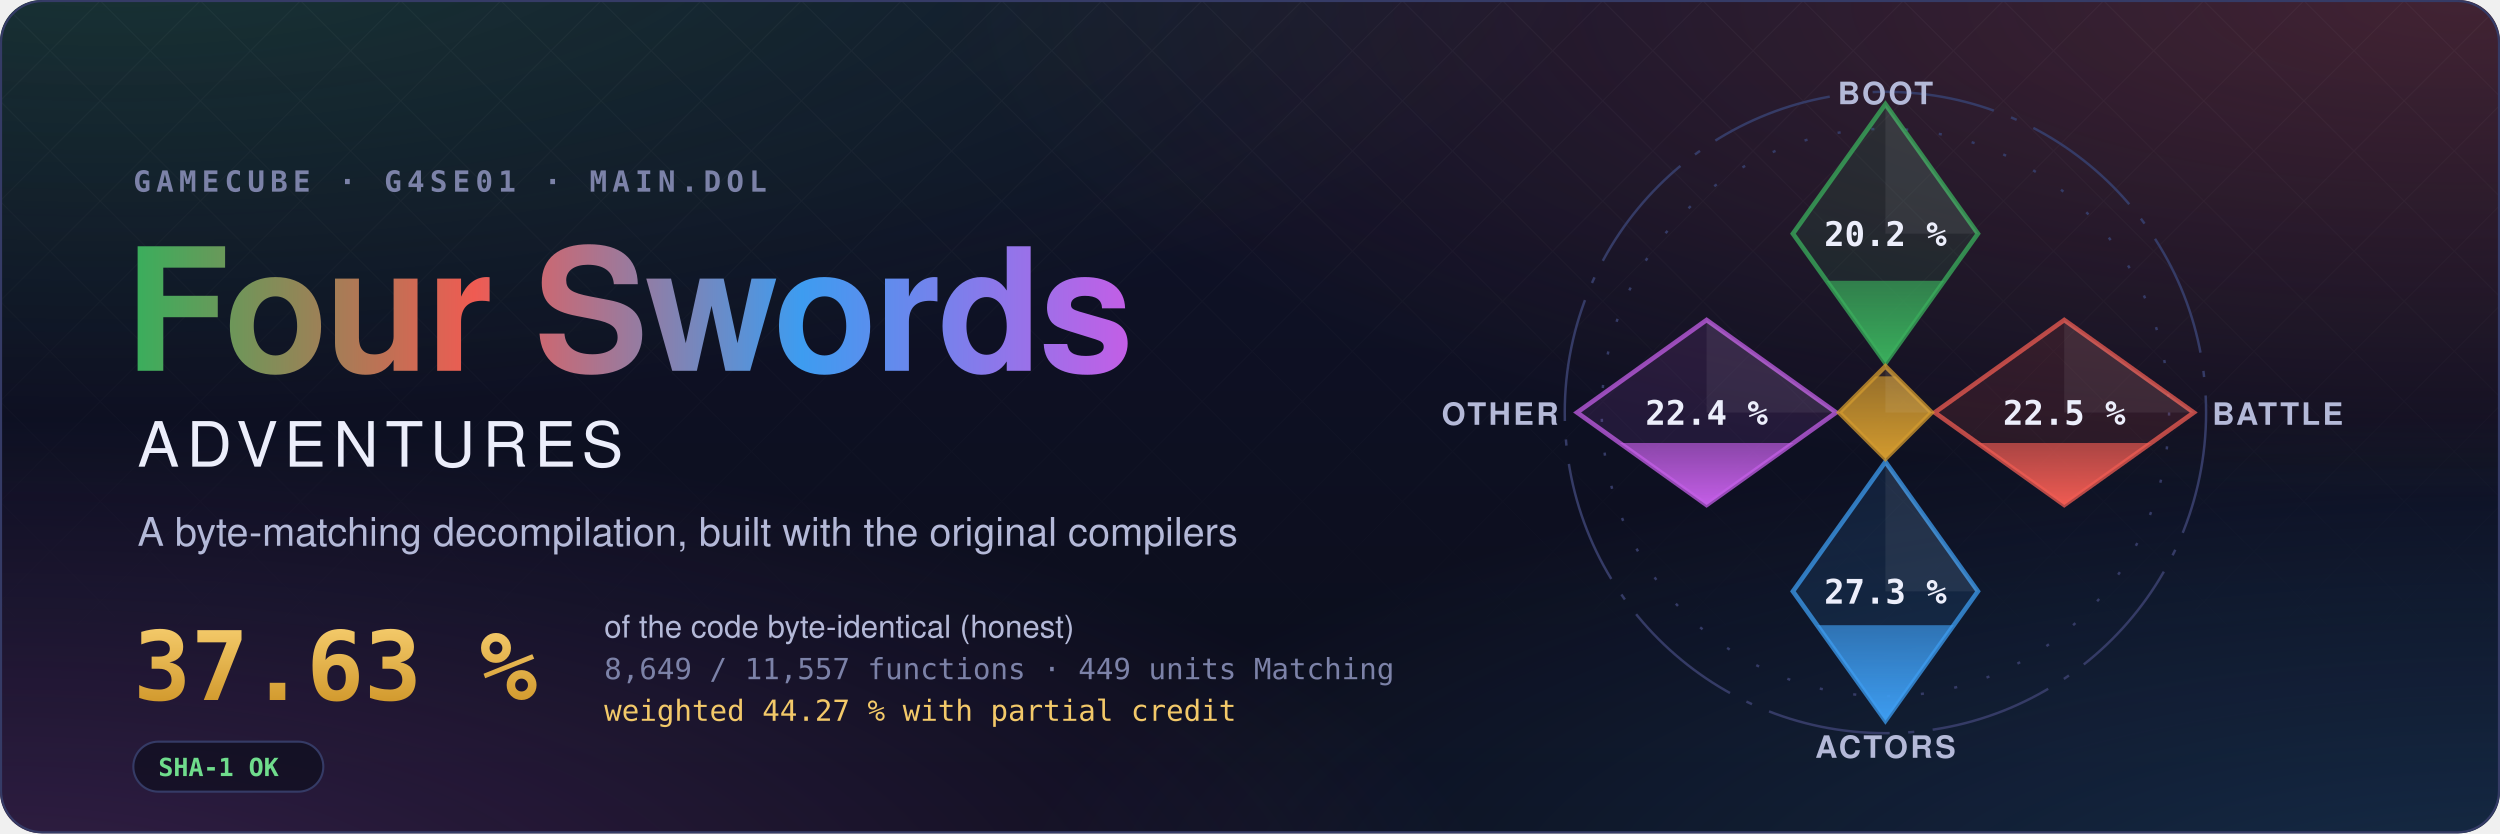
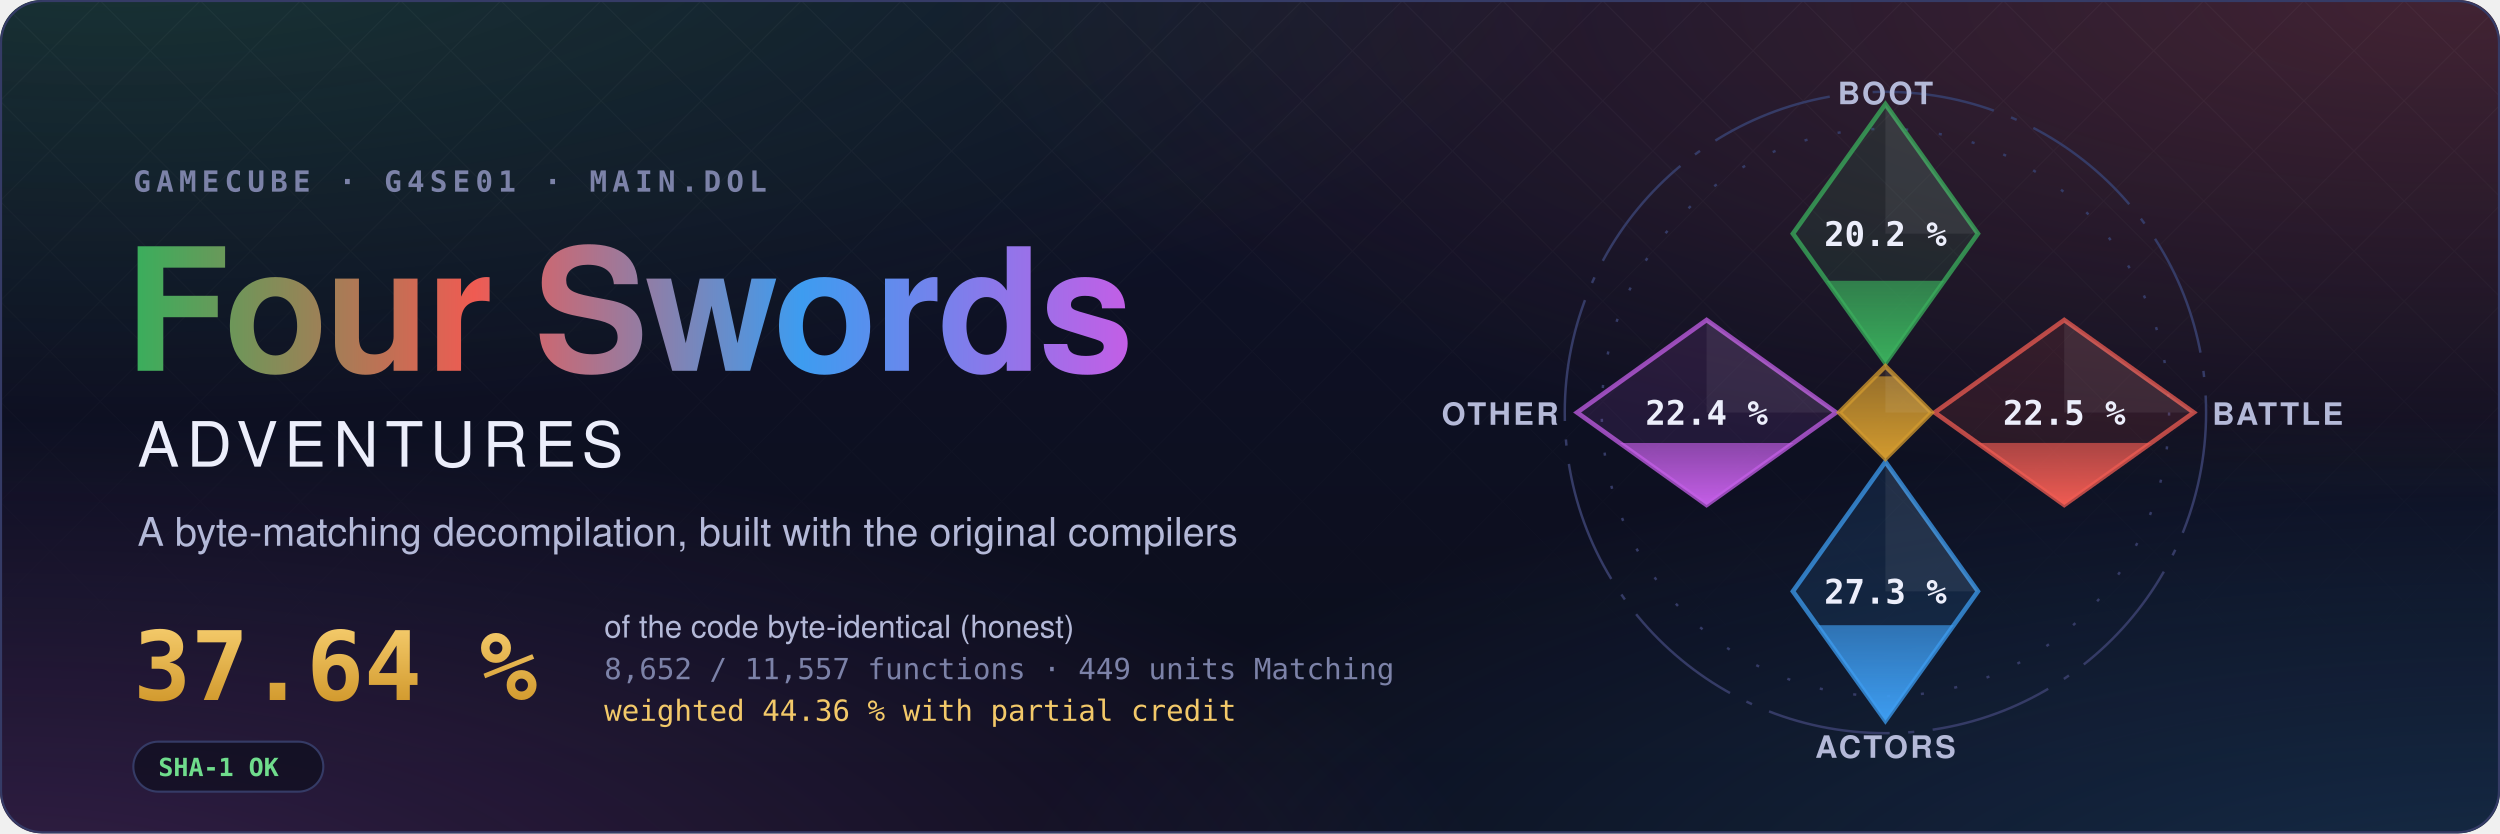
- <svg xmlns="http://www.w3.org/2000/svg" width="1200" height="400" viewBox="0 0 1200 400" role="img" aria-label="Four Swords Adventures decompilation: 37.63 % of the code matched, 8,649 of 11,557 functions">
+ <svg xmlns="http://www.w3.org/2000/svg" width="1200" height="400" viewBox="0 0 1200 400" role="img" aria-label="Four Swords Adventures decompilation: 37.64 % of the code matched, 8,652 of 11,557 functions">
  <style>text { font-family: -apple-system, BlinkMacSystemFont, 'Segoe UI', Helvetica, Arial, sans-serif; } .mono { font-family: ui-monospace, SFMono-Regular, 'SF Mono', Menlo, Consolas, monospace; } .spin { transform-box: fill-box; transform-origin: center; animation: spin 90s linear infinite; } @keyframes spin { to { transform: rotate(360deg); } } .rise { transform-box: fill-box; transform-origin: 50% 100%; animation: rise 1.6s cubic-bezier(.2,.8,.2,1) both; } @keyframes rise { from { transform: scaleY(0); } } @media (prefers-reduced-motion: reduce) { * { animation: none !important; } }</style>
  <defs>
    <radialGradient id="glow0" cx="0.05" cy="-0.1" r="0.6">
      <stop offset="0" stop-color="#3aae5c" stop-opacity="0.22" />
      <stop offset="1" stop-color="#3aae5c" stop-opacity="0" />
    </radialGradient>
    <radialGradient id="glow1" cx="0.98" cy="0.0" r="0.6">
      <stop offset="0" stop-color="#ef5b52" stop-opacity="0.22" />
      <stop offset="1" stop-color="#ef5b52" stop-opacity="0" />
    </radialGradient>
    <radialGradient id="glow2" cx="1.0" cy="1.1" r="0.6">
      <stop offset="0" stop-color="#3d9cf0" stop-opacity="0.22" />
      <stop offset="1" stop-color="#3d9cf0" stop-opacity="0" />
    </radialGradient>
    <radialGradient id="glow3" cx="0.0" cy="1.1" r="0.6">
      <stop offset="0" stop-color="#c35ee6" stop-opacity="0.22" />
      <stop offset="1" stop-color="#c35ee6" stop-opacity="0" />
    </radialGradient>
    <linearGradient id="sky" x1="0" y1="0" x2="0" y2="1">
      <stop offset="0" stop-color="#10132a" />
      <stop offset="1" stop-color="#0b0d1a" />
    </linearGradient>
    <linearGradient id="four" x1="0" y1="0" x2="1" y2="0">
      <stop offset="0" stop-color="#3aae5c" />
      <stop offset="0.34" stop-color="#ef5b52" />
      <stop offset="0.67" stop-color="#3d9cf0" />
      <stop offset="1" stop-color="#c35ee6" />
    </linearGradient>
    <linearGradient id="goldtext" x1="0" y1="0" x2="0" y2="1">
      <stop offset="0" stop-color="#f3c969" />
      <stop offset="1" stop-color="#d29a2e" />
    </linearGradient>
    <pattern id="lattice" width="34" height="34" patternUnits="userSpaceOnUse" patternTransform="rotate(45)">
      <path d="M0 0H34M0 0V34" stroke="#fff" stroke-opacity="0.035" />
    </pattern>
    <linearGradient id="fade" x1="0" y1="0" x2="0" y2="1">
      <stop offset="0" stop-color="#fff" />
      <stop offset="0.8" stop-color="#fff" stop-opacity="0" />
    </linearGradient>
    <mask id="fadeMask">
      <rect width="1200" height="400" fill="url(#fade)" />
    </mask>
    <clipPath id="card">
      <rect width="1200" height="400" rx="20" />
    </clipPath>
  </defs>
  <g clip-path="url(#card)">
    <rect width="1200" height="400" fill="url(#sky)" />
    <rect width="1200" height="400" fill="url(#glow0)" />
    <rect width="1200" height="400" fill="url(#glow1)" />
    <rect width="1200" height="400" fill="url(#glow2)" />
    <rect width="1200" height="400" fill="url(#glow3)" />
    <rect width="1200" height="400" fill="url(#lattice)" mask="url(#fadeMask)" />
  </g>
  <rect x="0.5" y="0.5" width="1199" height="399" rx="20" fill="none" stroke="#353b66" />
  <text x="64" y="92" class="mono" font-size="14" font-weight="600" letter-spacing="0.18em" fill="#7c82a8">GAMECUBE · G4SE01 · MAIN.DOL</text>
  <text x="60" y="178" font-size="82" font-weight="700" letter-spacing="-1.5" fill="url(#four)">Four Swords</text>
  <text x="66" y="224" font-size="30" font-weight="500" letter-spacing="0.12em" fill="#eceefb">ADVENTURES</text>
  <text x="66" y="262" font-size="19" fill="#b4b9d8">A byte-matching decompilation, built with the original compilers</text>
-   <text x="64" y="336" class="mono" font-size="46" font-weight="700" fill="url(#goldtext)">37.63 %</text>
+   <text x="64" y="336" class="mono" font-size="46" font-weight="700" fill="url(#goldtext)">37.64 %</text>
  <text x="290" y="306" font-size="15" fill="#b4b9d8">of the code byte-identical (honest)</text>
-   <text x="290" y="326" class="mono" font-size="14" fill="#7c82a8">8,649 / 11,557 functions · 449 units Matching</text>
-   <text x="290" y="346" class="mono" font-size="14" fill="#f3c969">weighted 44.27 % with partial credit</text>
+   <text x="290" y="326" class="mono" font-size="14" fill="#7c82a8">8,652 / 11,557 functions · 449 units Matching</text>
+   <text x="290" y="346" class="mono" font-size="14" fill="#f3c969">weighted 44.36 % with partial credit</text>
  <g transform="translate(64 356)">
    <rect width="91.2" height="24" rx="12" fill="#0b0d1a" fill-opacity="0.6" stroke="#353b66" />
    <text x="12" y="16.5" class="mono" font-size="12" font-weight="600" fill="#6fdc8c">SHA-1 OK</text>
  </g>
  <defs>
    <clipPath id="ec-boot">
      <path d="M0 -100L30 -58L0 -16L-30 -58Z" />
    </clipPath>
    <linearGradient id="eg-boot" x1="0" y1="1" x2="0" y2="0">
      <stop offset="0" stop-color="#3aae5c" />
      <stop offset="1" stop-color="#3aae5c" stop-opacity="0.65" />
    </linearGradient>
    <clipPath id="ec-battle">
      <path d="M58 -30L100 0L58 30L16 0Z" />
    </clipPath>
    <linearGradient id="eg-battle" x1="0" y1="1" x2="0" y2="0">
      <stop offset="0" stop-color="#ef5b52" />
      <stop offset="1" stop-color="#ef5b52" stop-opacity="0.65" />
    </linearGradient>
    <clipPath id="ec-actors">
      <path d="M0 16L30 58L0 100L-30 58Z" />
    </clipPath>
    <linearGradient id="eg-actors" x1="0" y1="1" x2="0" y2="0">
      <stop offset="0" stop-color="#3d9cf0" />
      <stop offset="1" stop-color="#3d9cf0" stop-opacity="0.65" />
    </linearGradient>
    <clipPath id="ec-other">
      <path d="M-58 -30L-16 0L-58 30L-100 0Z" />
    </clipPath>
    <linearGradient id="eg-other" x1="0" y1="1" x2="0" y2="0">
      <stop offset="0" stop-color="#c35ee6" />
      <stop offset="1" stop-color="#c35ee6" stop-opacity="0.65" />
    </linearGradient>
    <clipPath id="ec-libs">
      <path d="M0 -15L15 0L0 15L-15 0Z" />
    </clipPath>
    <linearGradient id="eg-libs" x1="0" y1="1" x2="0" y2="0">
      <stop offset="0" stop-color="#d29a2e" />
      <stop offset="1" stop-color="#d29a2e" stop-opacity="0.65" />
    </linearGradient>
  </defs>
  <g transform="translate(905 198) scale(1.48)">
    <circle class="spin" r="104" fill="none" stroke="#353b66" stroke-width="0.8" stroke-dasharray="40 6 2 6" />
    <circle r="92" fill="none" stroke="#353b66" stroke-width="0.8" stroke-dasharray="1 10" />
    <path d="M0 -100L30 -58L0 -16L-30 -58Z" fill="#3aae5c" fill-opacity="0.12" stroke="#3aae5c" stroke-opacity="0.75" stroke-width="1.5" />
    <g clip-path="url(#ec-boot)">
      <rect class="rise" style="animation-delay:0.20s" x="-30" y="-42.71" width="60" height="26.71" fill="url(#eg-boot)" />
    </g>
    <path d="M0 -100L30 -58L0 -58Z" fill="#fff" fill-opacity="0.07" />
    <text x="0" y="-54" text-anchor="middle" font-size="11" font-weight="700" fill="#eceefb" class="mono">20.2 %</text>
    <text x="0" y="-100" text-anchor="middle" font-size="10" font-weight="600" letter-spacing="0.08em" fill="#b4b9d8">BOOT</text>
    <path d="M58 -30L100 0L58 30L16 0Z" fill="#ef5b52" fill-opacity="0.12" stroke="#ef5b52" stroke-opacity="0.75" stroke-width="1.5" />
    <g clip-path="url(#ec-battle)">
-       <rect class="rise" style="animation-delay:0.35s" x="16" y="9.89" width="84" height="20.11" fill="url(#eg-battle)" />
+       <rect class="rise" style="animation-delay:0.35s" x="16" y="9.86" width="84" height="20.14" fill="url(#eg-battle)" />
    </g>
    <path d="M58 -30L100 0L58 0Z" fill="#fff" fill-opacity="0.07" />
    <text x="58" y="4" text-anchor="middle" font-size="11" font-weight="700" fill="#eceefb" class="mono">22.5 %</text>
    <text x="106" y="4" text-anchor="start" font-size="10" font-weight="600" letter-spacing="0.08em" fill="#b4b9d8">BATTLE</text>
    <path d="M0 16L30 58L0 100L-30 58Z" fill="#3d9cf0" fill-opacity="0.12" stroke="#3d9cf0" stroke-opacity="0.75" stroke-width="1.5" />
    <g clip-path="url(#ec-actors)">
      <rect class="rise" style="animation-delay:0.50s" x="-30" y="68.99" width="60" height="31.01" fill="url(#eg-actors)" />
    </g>
    <path d="M0 16L30 58L0 58Z" fill="#fff" fill-opacity="0.07" />
    <text x="0" y="62" text-anchor="middle" font-size="11" font-weight="700" fill="#eceefb" class="mono">27.3 %</text>
    <text x="0" y="112" text-anchor="middle" font-size="10" font-weight="600" letter-spacing="0.08em" fill="#b4b9d8">ACTORS</text>
    <path d="M-58 -30L-16 0L-58 30L-100 0Z" fill="#c35ee6" fill-opacity="0.12" stroke="#c35ee6" stroke-opacity="0.75" stroke-width="1.5" />
    <g clip-path="url(#ec-other)">
      <rect class="rise" style="animation-delay:0.65s" x="-100" y="9.90" width="84" height="20.10" fill="url(#eg-other)" />
    </g>
    <path d="M-58 -30L-16 0L-58 0Z" fill="#fff" fill-opacity="0.07" />
    <text x="-58" y="4" text-anchor="middle" font-size="11" font-weight="700" fill="#eceefb" class="mono">22.4 %</text>
    <text x="-106" y="4" text-anchor="end" font-size="10" font-weight="600" letter-spacing="0.08em" fill="#b4b9d8">OTHER</text>
    <path d="M0 -15L15 0L0 15L-15 0Z" fill="#d29a2e" fill-opacity="0.12" stroke="#d29a2e" stroke-opacity="0.75" stroke-width="1.5" />
    <g clip-path="url(#ec-libs)">
      <rect class="rise" style="animation-delay:0.80s" x="-15" y="-11.74" width="30" height="26.74" fill="url(#eg-libs)" />
    </g>
    <path d="M0 -15L15 0L0 0Z" fill="#fff" fill-opacity="0.07" />
  </g>
</svg>
